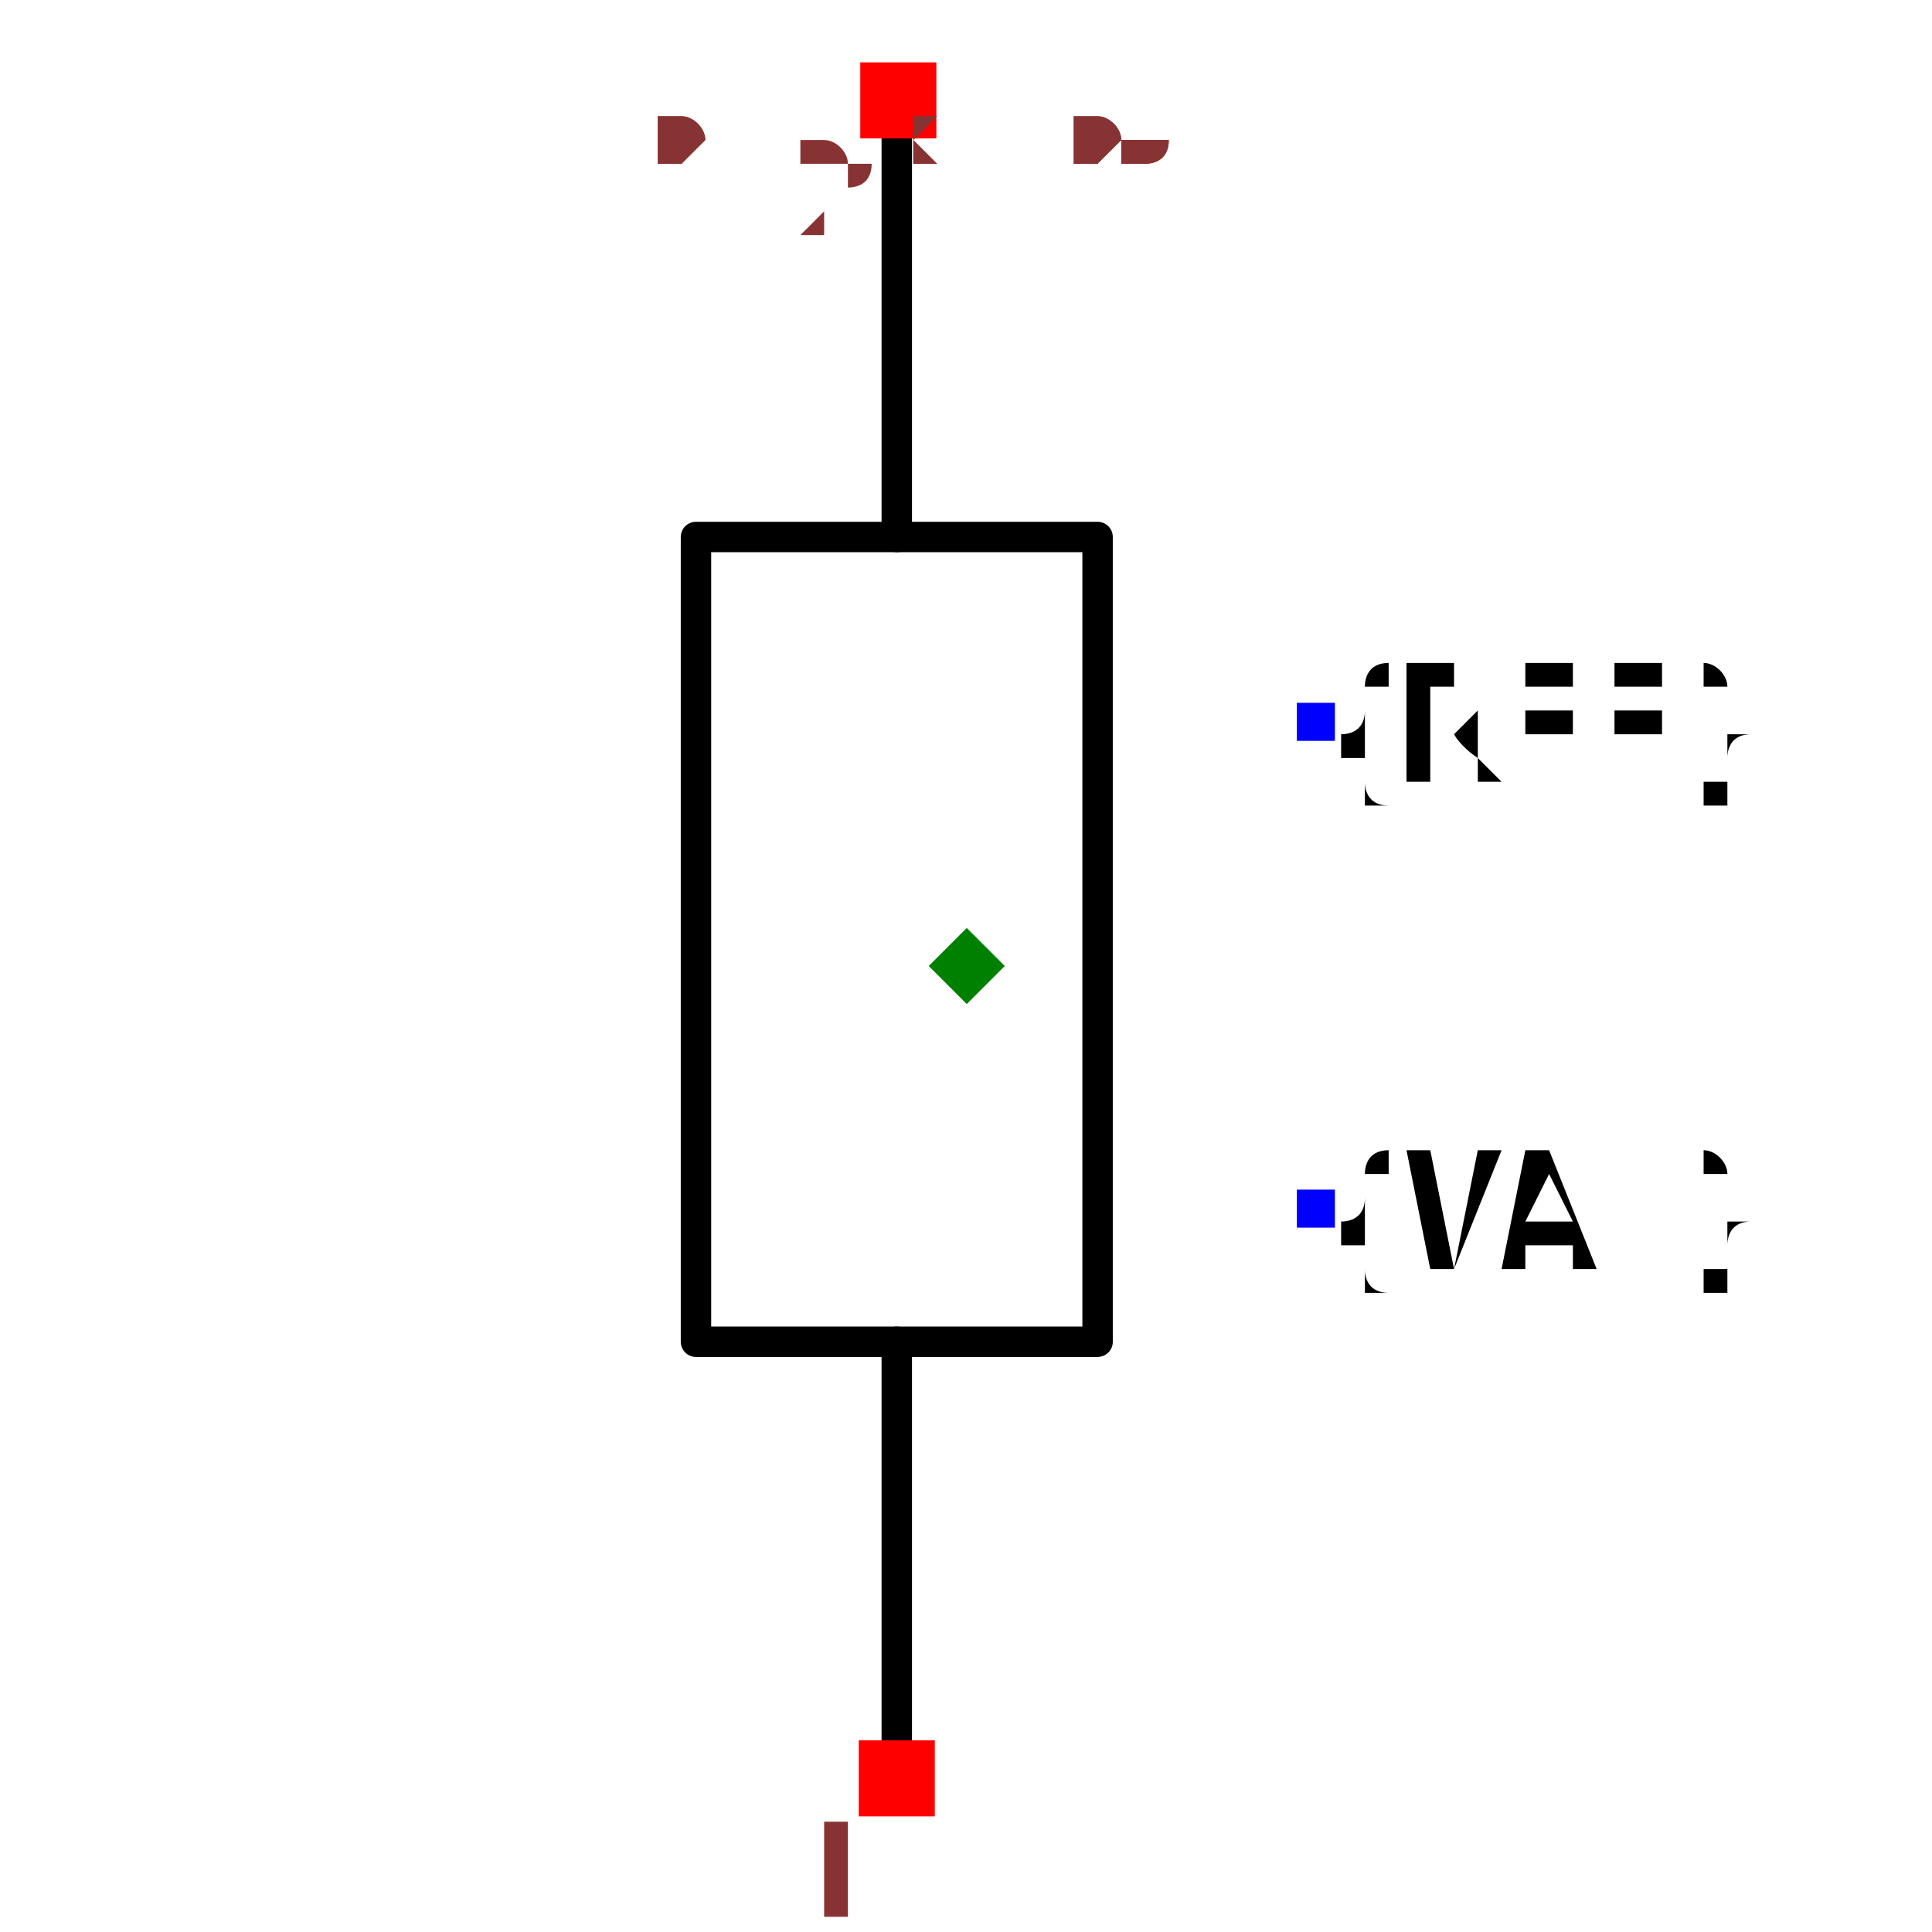
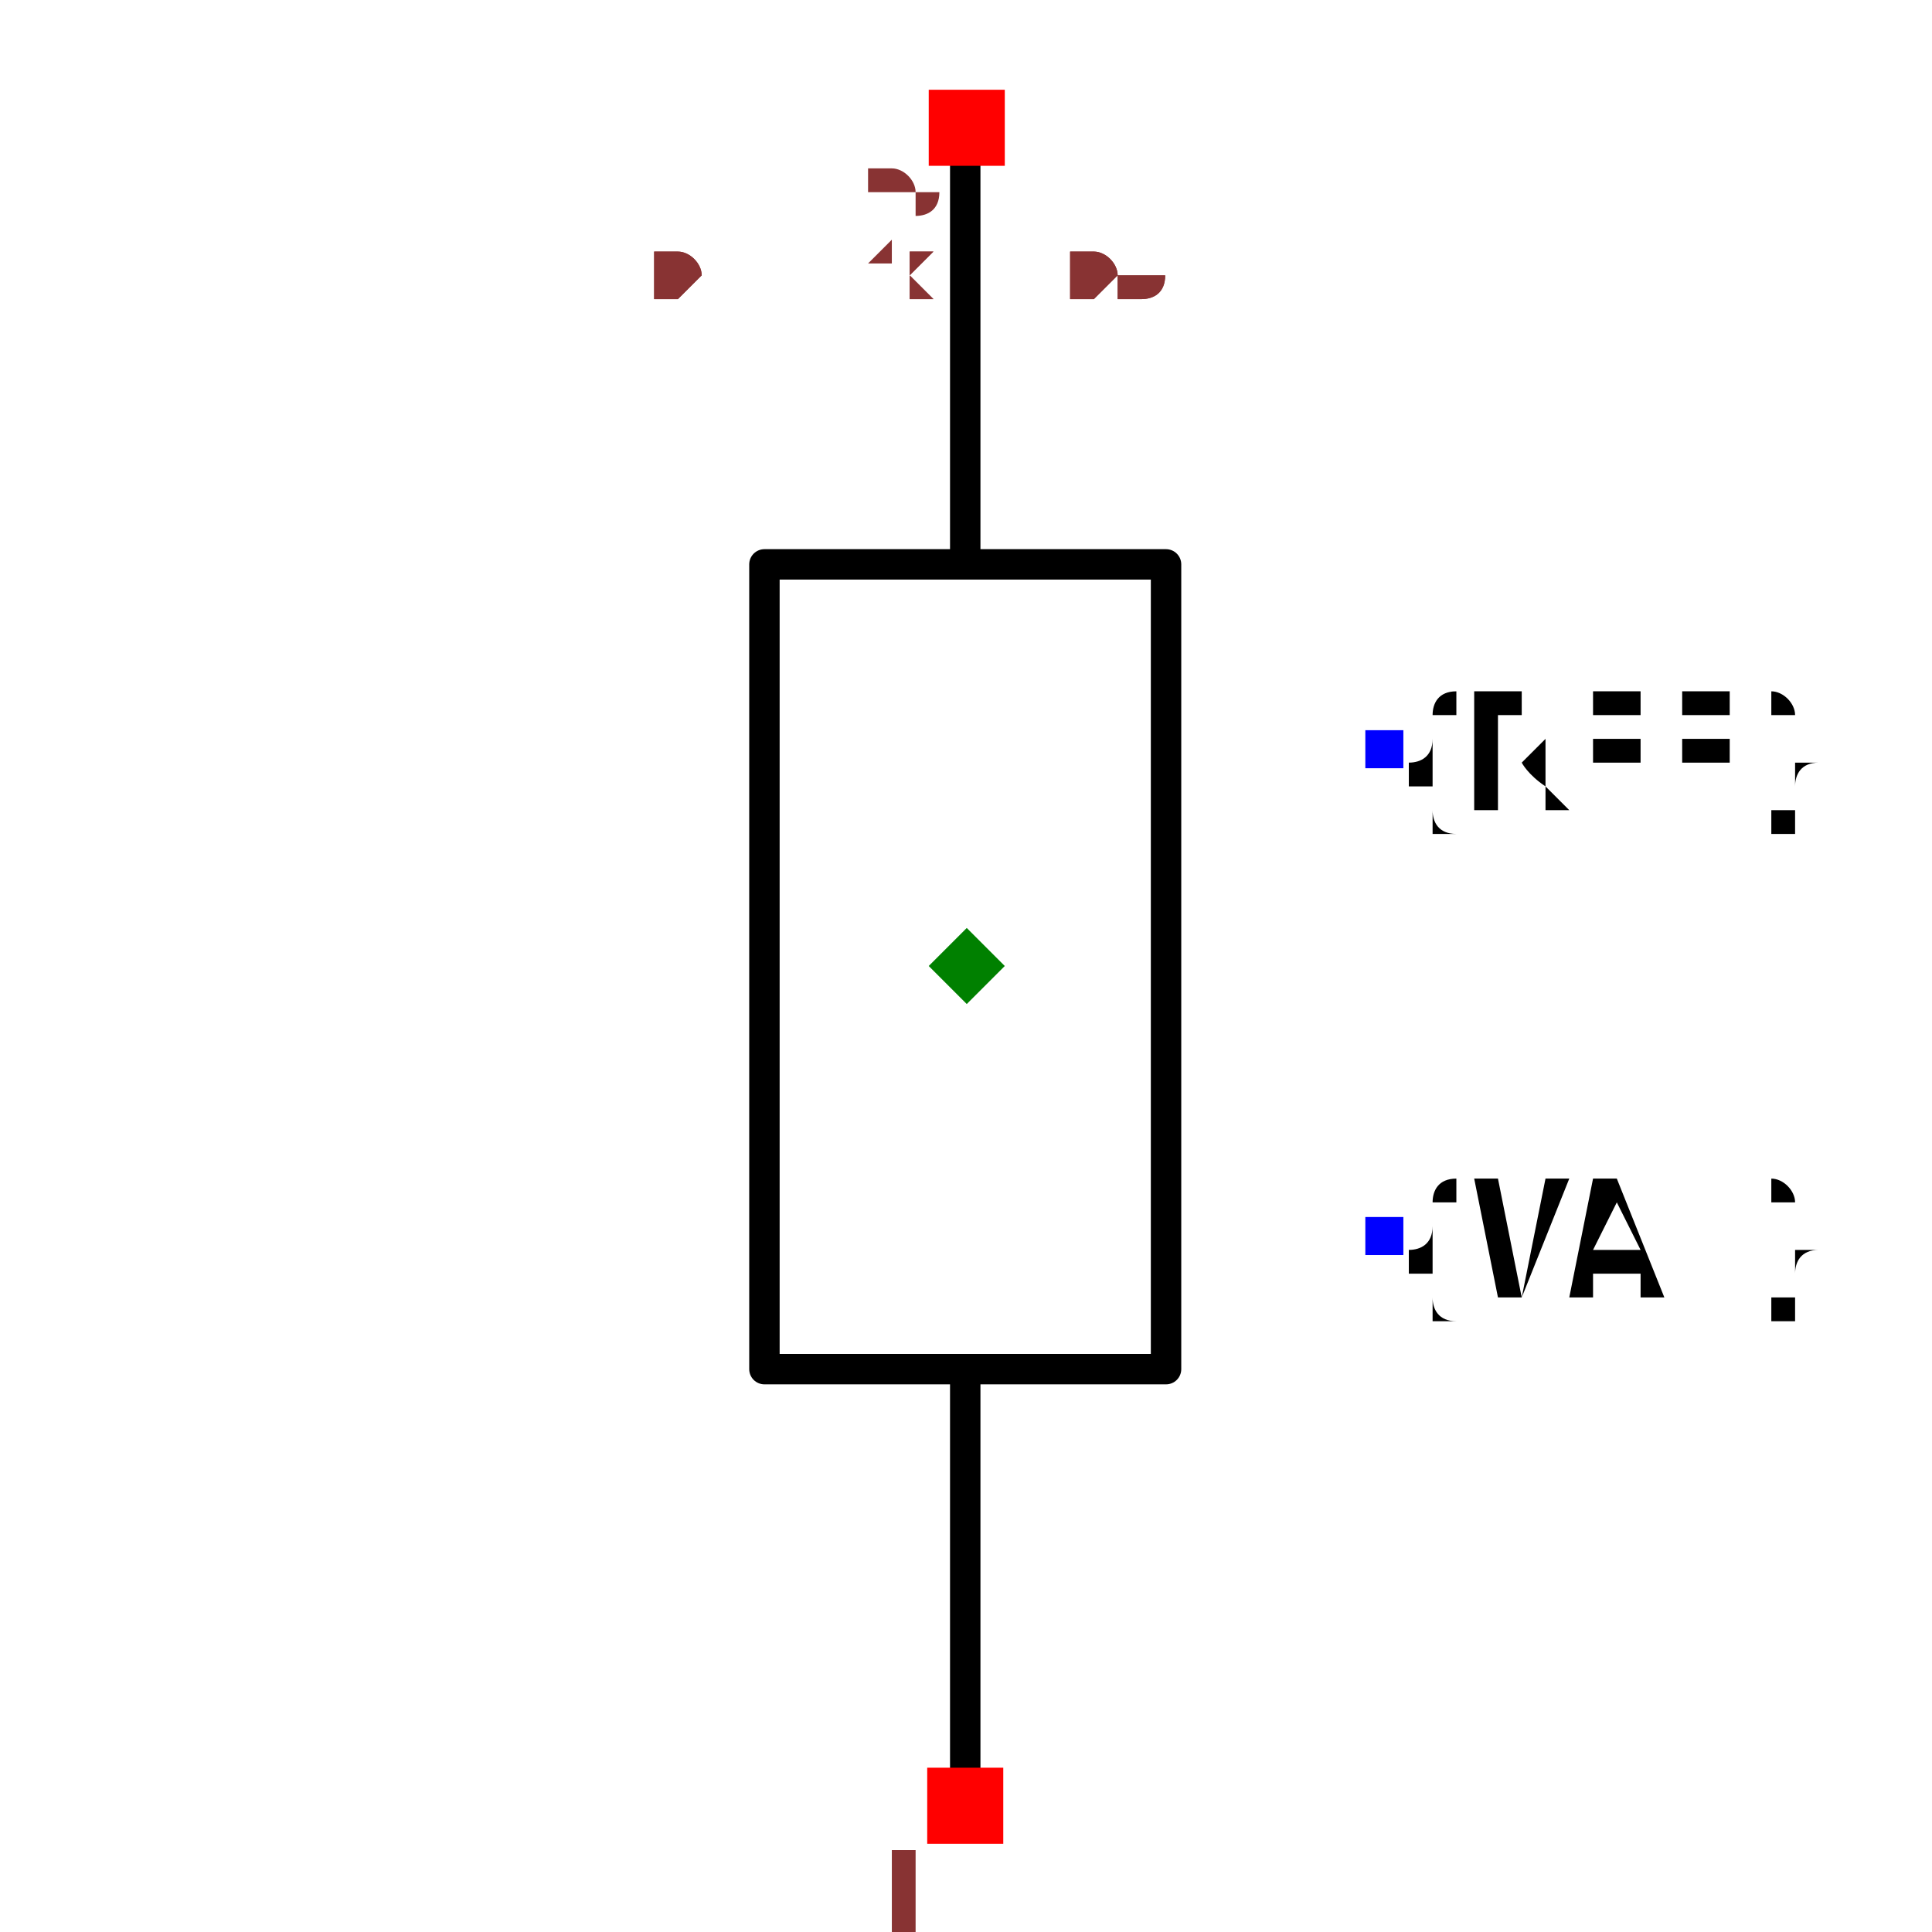
- <svg xmlns="http://www.w3.org/2000/svg" width="150" height="150" viewBox="-0.245 -0.635 0.489 1.27">
-   <path d="M-0.046,0.512 L-0.046,0.247" fill="none" stroke="black" stroke-width="0.02" stroke-linecap="round" stroke-linejoin="round" />
-   <path d="M-0.046,-0.282 L-0.046,-0.546" fill="none" stroke="black" stroke-width="0.02" stroke-linecap="round" stroke-linejoin="round" />
-   <path d="M-0.178,-0.017 L-0.178,-0.282 L0.086,-0.282 L0.086,0.247 L-0.178,0.247 L-0.178,-0.017" fill="none" stroke="black" stroke-width="0.02" stroke-linecap="round" stroke-linejoin="round" />
-   <text x="0.229" y="-0.16" dx="0" dy="0.038" text-anchor="start" style="font: 0.1px monospace; fill: black">{REF}</text>
-   <rect x="0.217" y="-0.173" width="0.025" height="0.025" fill="blue" />
-   <text x="0.229" y="0.16" dx="0" dy="0.038" text-anchor="start" style="font: 0.1px monospace; fill: black">{VAL}</text>
-   <rect x="0.217" y="0.147" width="0.025" height="0.025" fill="blue" />
-   <rect x="-0.071" y="0.509" width="0.05" height="0.05" fill="red" />
-   <text x="-0.086" y="0.624" text-anchor="middle" style="font: 0.08px monospace; fill: #833;">1</text>
-   <rect x="-0.07" y="-0.594" width="0.05" height="0.05" fill="red" />
-   <text x="-0.085" y="-0.479" text-anchor="middle" style="font: 0.08px monospace; fill: #833;">2</text>
-   <path d="M 1.1102230246251565e-16 -0.025 L 0.025 -8.881784197001252e-16 L 1.1102230246251565e-16 0.025 L -0.025 -8.881784197001252e-16 Z" fill="green" />
-   <text x="-0.204" y="-0.529" style="font: 0.05px monospace; fill: #833;">0.41 x 1.06</text>
-   <text x="-0.204" y="-0.529" style="font: 0.05px monospace; fill: #833;">0.41 x 1.06</text>
+ <svg xmlns="http://www.w3.org/2000/svg" width="150" height="150" viewBox="-0.227 -0.681 0.489 1.27">
+   <path d="M0.017,0.484 L0.017,0.219" fill="none" stroke="black" stroke-width="0.02" stroke-linecap="round" stroke-linejoin="round" />
+   <path d="M0.017,-0.31 L0.017,-0.575" fill="none" stroke="black" stroke-width="0.02" stroke-linecap="round" stroke-linejoin="round" />
+   <path d="M-0.115,-0.045 L-0.115,-0.31 L0.149,-0.31 L0.149,0.219 L-0.115,0.219 L-0.115,-0.045" fill="none" stroke="black" stroke-width="0.02" stroke-linecap="round" stroke-linejoin="round" />
+   <text x="0.292" y="-0.188" dx="0" dy="0.038" text-anchor="start" style="font: 0.1px monospace; fill: black">{REF}</text>
+   <rect x="0.28" y="-0.201" width="0.025" height="0.025" fill="blue" />
+   <text x="0.292" y="0.132" dx="0" dy="0.038" text-anchor="start" style="font: 0.1px monospace; fill: black">{VAL}</text>
+   <rect x="0.28" y="0.119" width="0.025" height="0.025" fill="blue" />
+   <rect x="-0.008" y="0.481" width="0.05" height="0.05" fill="red" />
+   <text x="-0.023" y="0.596" text-anchor="middle" style="font: 0.08px monospace; fill: #833;">1</text>
+   <rect x="-0.007" y="-0.622" width="0.05" height="0.05" fill="red" />
+   <text x="-0.022" y="-0.507" text-anchor="middle" style="font: 0.08px monospace; fill: #833;">2</text>
+   <path d="M 0.018 -0.071 L 0.043 -0.046 L 0.018 -0.021 L -0.007 -0.046 Z" fill="green" />
+   <text x="-0.186" y="-0.484" style="font: 0.05px monospace; fill: #833;">0.41 x 1.06</text>
+   <text x="-0.186" y="-0.484" style="font: 0.05px monospace; fill: #833;">0.41 x 1.06</text>
</svg>
